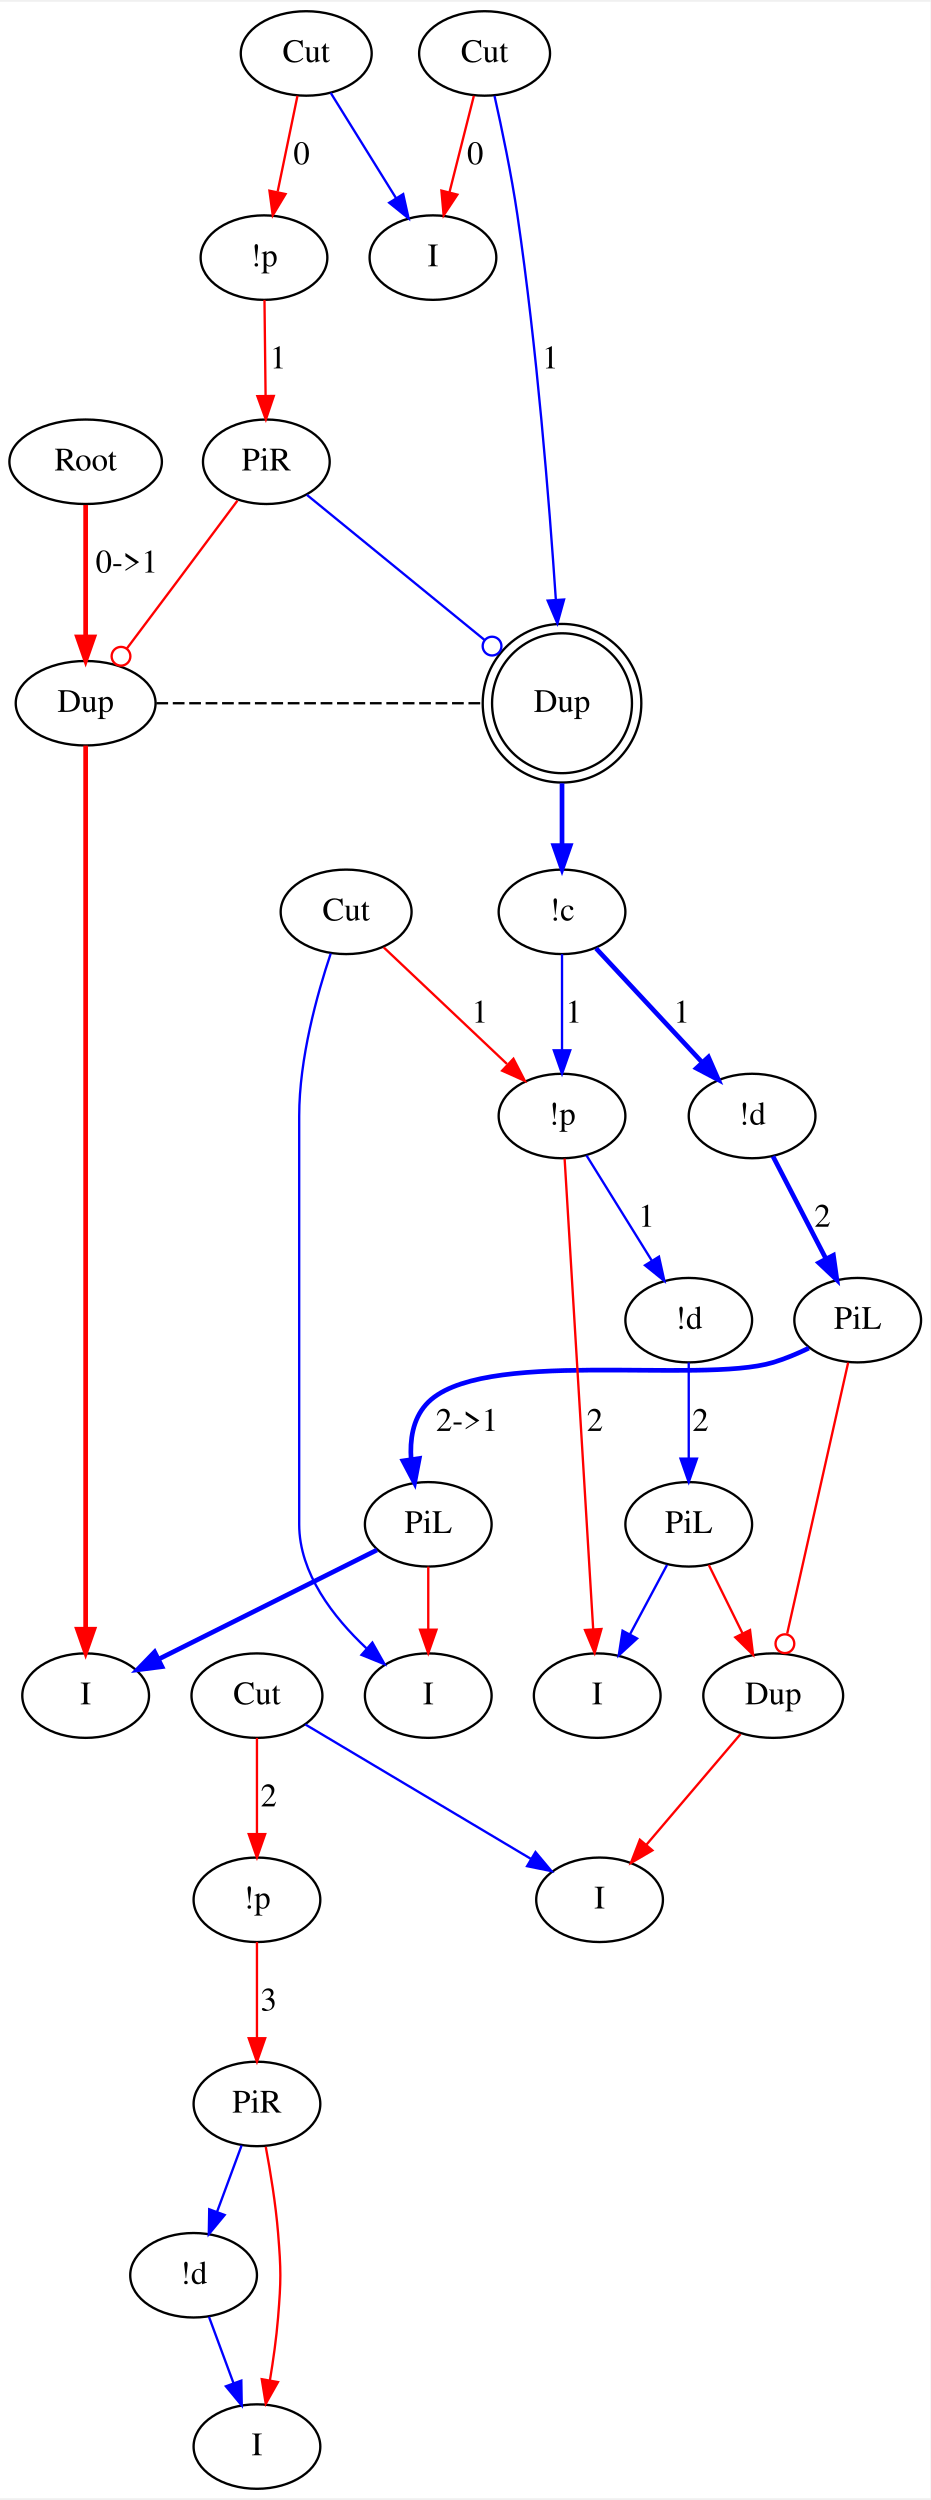
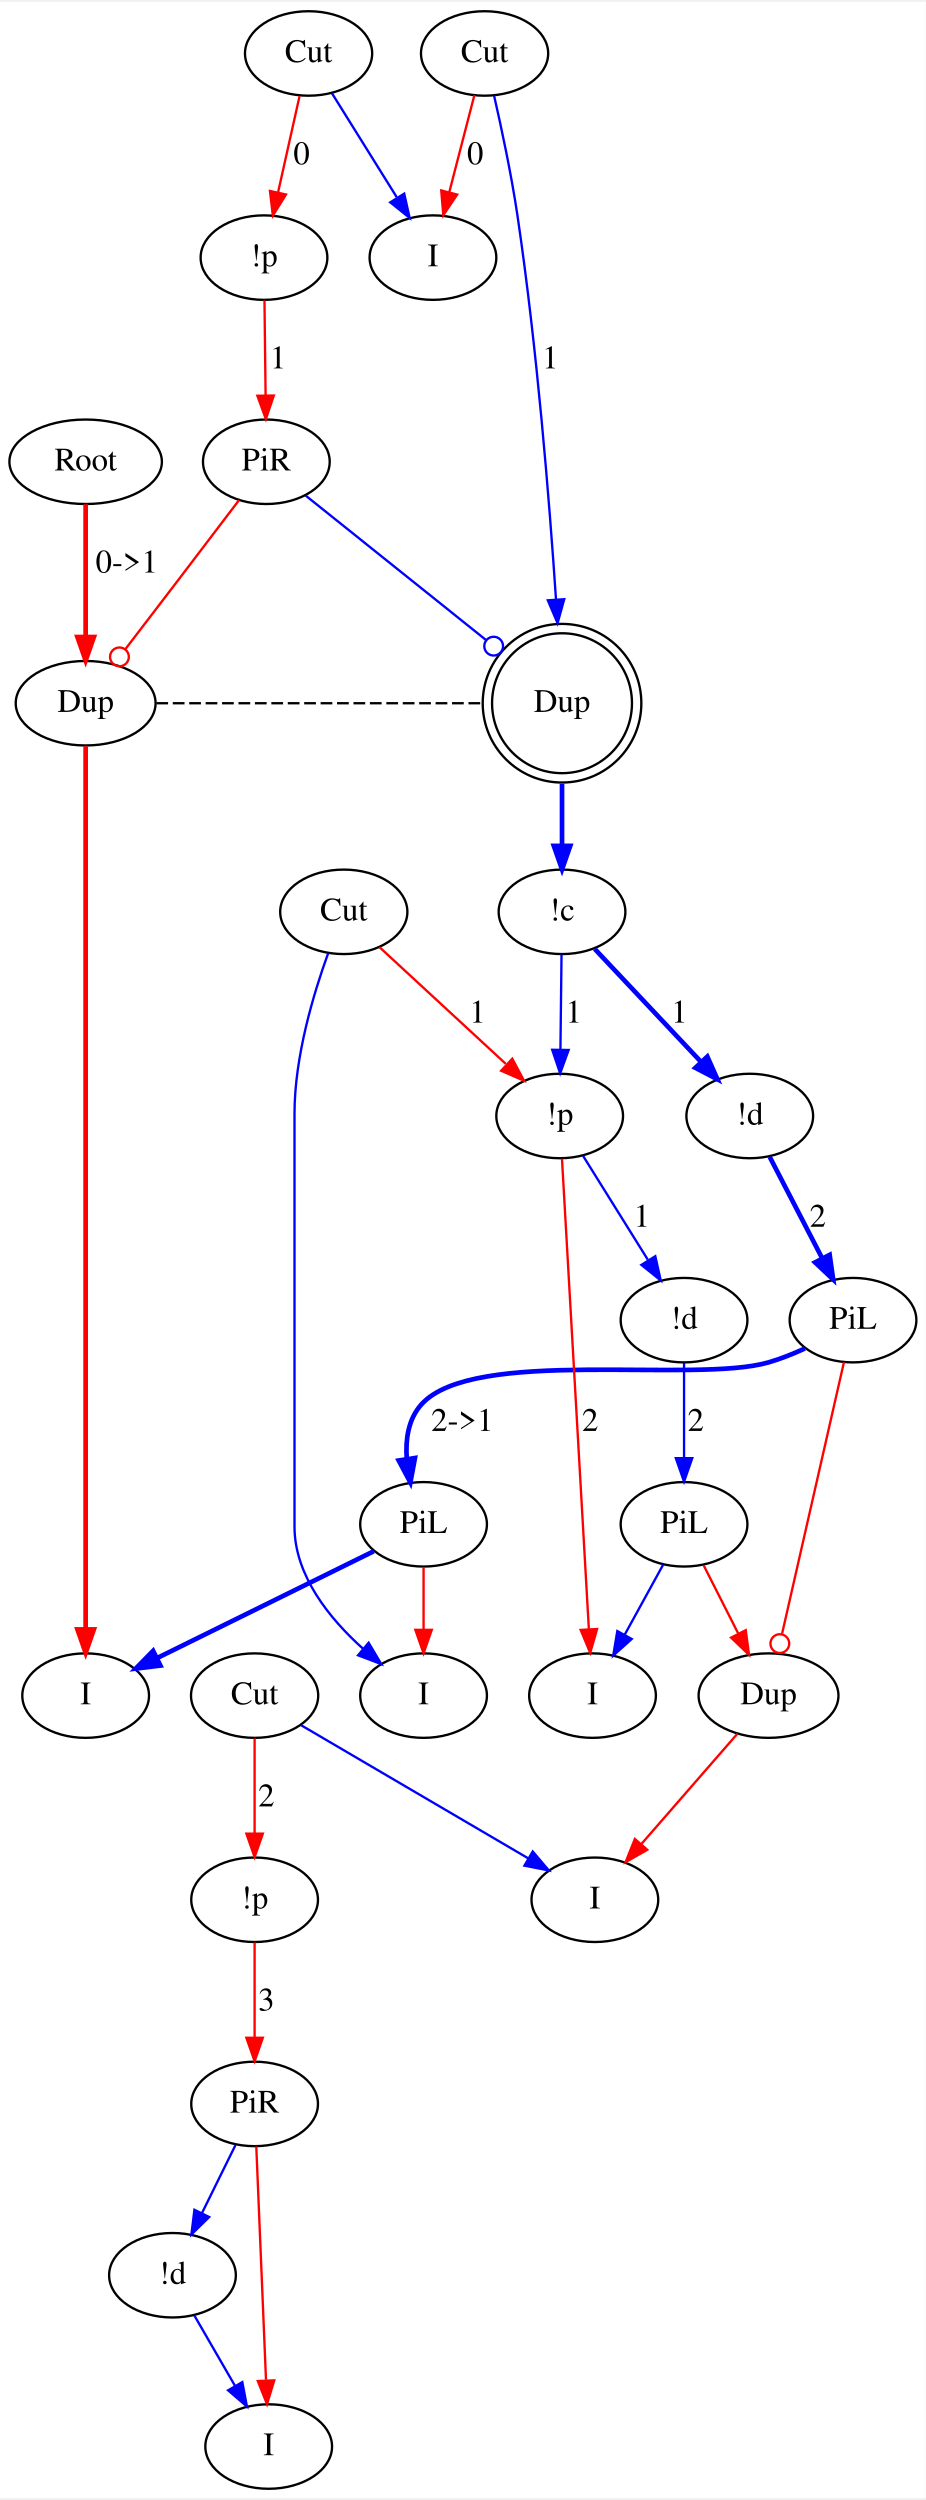
- <svg xmlns="http://www.w3.org/2000/svg" width="396pt" height="1064pt" viewBox="0.00 0.00 396.50 1063.79">
-   <g id="graph0" class="graph" transform="scale(1 1) rotate(0) translate(4 1059.795)">
-     <polygon fill="#ffffff" stroke="transparent" points="-4,4 -4,-1059.795 392.497,-1059.795 392.497,4 -4,4" />
+ <svg xmlns="http://www.w3.org/2000/svg" width="394pt" height="1064pt" viewBox="0.00 0.00 394.50 1063.79">
+   <g id="graph0" class="graph" transform="scale(1 1) rotate(0) translate(4 1059.79)">
+     <polygon fill="white" stroke="transparent" points="-4,4 -4,-1059.79 390.5,-1059.79 390.5,4 -4,4" />
    <g id="node1" class="node">
-       <ellipse fill="none" stroke="#000000" cx="32.497" cy="-863.795" rx="32.494" ry="18" />
-       <text text-anchor="middle" x="32.497" y="-860.095" font-family="Times,serif" font-size="14.00" fill="#000000">Root</text>
+       <ellipse fill="none" stroke="black" cx="32.5" cy="-863.79" rx="32.49" ry="18" />
+       <text text-anchor="middle" x="32.5" y="-860.09" font-family="Times,serif" font-size="14.00">Root</text>
    </g>
    <g id="node2" class="node">
-       <ellipse fill="none" stroke="#000000" cx="32.497" cy="-760.897" rx="29.795" ry="18" />
-       <text text-anchor="middle" x="32.497" y="-757.197" font-family="Times,serif" font-size="14.00" fill="#000000">Dup</text>
+       <ellipse fill="none" stroke="black" cx="32.5" cy="-760.9" rx="29.8" ry="18" />
+       <text text-anchor="middle" x="32.5" y="-757.2" font-family="Times,serif" font-size="14.00">Dup</text>
    </g>
    <g id="edge1" class="edge">
-       <path fill="none" stroke="#ff0000" stroke-width="2" d="M32.497,-845.399C32.497,-829.815 32.497,-807.216 32.497,-789.309" />
-       <polygon fill="#ff0000" stroke="#ff0000" stroke-width="2" points="35.997,-789.134 32.497,-779.134 28.997,-789.134 35.997,-789.134" />
-       <text text-anchor="middle" x="49.997" y="-816.595" font-family="Times,serif" font-size="14.00" fill="#000000">0-&gt;1</text>
+       <path fill="none" stroke="red" stroke-width="2" d="M32.5,-845.68C32.5,-830.24 32.5,-807.27 32.5,-789.28" />
+       <polygon fill="red" stroke="red" stroke-width="2" points="36,-789.1 32.5,-779.1 29,-789.1 36,-789.1" />
+       <text text-anchor="middle" x="50" y="-816.59" font-family="Times,serif" font-size="14.00">0-&gt;1</text>
    </g>
    <g id="node6" class="node">
-       <ellipse fill="none" stroke="#000000" cx="235.497" cy="-760.897" rx="29.807" ry="29.807" />
-       <ellipse fill="none" stroke="#000000" cx="235.497" cy="-760.897" rx="33.795" ry="33.795" />
-       <text text-anchor="middle" x="235.497" y="-757.197" font-family="Times,serif" font-size="14.00" fill="#000000">Dup</text>
+       <ellipse fill="none" stroke="black" cx="235.5" cy="-760.9" rx="29.81" ry="29.81" />
+       <ellipse fill="none" stroke="black" cx="235.5" cy="-760.9" rx="33.8" ry="33.8" />
+       <text text-anchor="middle" x="235.5" y="-757.2" font-family="Times,serif" font-size="14.00">Dup</text>
    </g>
    <g id="edge4" class="edge">
-       <path fill="none" stroke="#000000" stroke-dasharray="5,2" d="M62.63,-760.897C108.885,-760.897 155.141,-760.897 201.396,-760.897" />
+       <path fill="none" stroke="black" stroke-dasharray="5,2" d="M62.63,-760.9C108.89,-760.9 155.14,-760.9 201.4,-760.9" />
    </g>
    <g id="node7" class="node">
-       <ellipse fill="none" stroke="#000000" cx="32.497" cy="-338" rx="27" ry="18" />
-       <text text-anchor="middle" x="32.497" y="-334.3" font-family="Times,serif" font-size="14.00" fill="#000000">I</text>
+       <ellipse fill="none" stroke="black" cx="32.5" cy="-338" rx="27" ry="18" />
+       <text text-anchor="middle" x="32.5" y="-334.3" font-family="Times,serif" font-size="14.00">I</text>
    </g>
    <g id="edge5" class="edge">
-       <path fill="none" stroke="#ff0000" stroke-width="2" d="M32.497,-742.85C32.497,-724.889 32.497,-696.539 32.497,-672 32.497,-672 32.497,-672 32.497,-411 32.497,-396.3 32.497,-379.934 32.497,-366.43" />
-       <polygon fill="#ff0000" stroke="#ff0000" stroke-width="2" points="35.997,-366.3 32.497,-356.3 28.997,-366.3 35.997,-366.3" />
+       <path fill="none" stroke="red" stroke-width="2" d="M32.5,-742.59C32.5,-725.05 32.5,-697.14 32.5,-673 32.5,-673 32.5,-673 32.5,-410 32.5,-395.65 32.5,-379.67 32.5,-366.51" />
+       <polygon fill="red" stroke="red" stroke-width="2" points="36,-366.22 32.5,-356.22 29,-366.22 36,-366.22" />
    </g>
    <g id="node3" class="node">
-       <ellipse fill="none" stroke="#000000" cx="126.497" cy="-1037.795" rx="27.895" ry="18" />
-       <text text-anchor="middle" x="126.497" y="-1034.095" font-family="Times,serif" font-size="14.00" fill="#000000">Cut</text>
+       <ellipse fill="none" stroke="black" cx="127.5" cy="-1037.79" rx="27.1" ry="18" />
+       <text text-anchor="middle" x="127.5" y="-1034.09" font-family="Times,serif" font-size="14.00">Cut</text>
    </g>
    <g id="node4" class="node">
-       <ellipse fill="none" stroke="#000000" cx="108.497" cy="-950.795" rx="27" ry="18" />
-       <text text-anchor="middle" x="108.497" y="-947.095" font-family="Times,serif" font-size="14.00" fill="#000000">!p</text>
+       <ellipse fill="none" stroke="black" cx="108.5" cy="-950.79" rx="27" ry="18" />
+       <text text-anchor="middle" x="108.5" y="-947.09" font-family="Times,serif" font-size="14.00">!p</text>
    </g>
    <g id="edge2" class="edge">
-       <path fill="none" stroke="#ff0000" d="M122.767,-1019.768C120.33,-1007.986 117.096,-992.355 114.323,-978.953" />
-       <polygon fill="#ff0000" stroke="#ff0000" points="117.675,-977.881 112.222,-968.798 110.821,-979.3 117.675,-977.881" />
-       <text text-anchor="middle" x="124.497" y="-990.595" font-family="Times,serif" font-size="14.00" fill="#000000">0</text>
+       <path fill="none" stroke="red" d="M123.65,-1019.59C121.03,-1007.88 117.51,-992.14 114.53,-978.77" />
+       <polygon fill="red" stroke="red" points="117.87,-977.68 112.27,-968.68 111.04,-979.2 117.87,-977.68" />
+       <text text-anchor="middle" x="124.5" y="-990.59" font-family="Times,serif" font-size="14.00">0</text>
    </g>
    <g id="node5" class="node">
-       <ellipse fill="none" stroke="#000000" cx="180.497" cy="-950.795" rx="27" ry="18" />
-       <text text-anchor="middle" x="180.497" y="-947.095" font-family="Times,serif" font-size="14.00" fill="#000000">I</text>
+       <ellipse fill="none" stroke="black" cx="180.5" cy="-950.79" rx="27" ry="18" />
+       <text text-anchor="middle" x="180.5" y="-947.09" font-family="Times,serif" font-size="14.00">I</text>
    </g>
    <g id="edge3" class="edge">
-       <path fill="none" stroke="#0000ff" d="M136.909,-1021.02C144.827,-1008.262 155.854,-990.497 164.836,-976.027" />
-       <polygon fill="#0000ff" stroke="#0000ff" points="167.817,-977.86 170.117,-967.518 161.87,-974.168 167.817,-977.86" />
+       <path fill="none" stroke="blue" d="M137.47,-1020.81C145.24,-1008.34 156.17,-990.81 165.07,-976.53" />
+       <polygon fill="blue" stroke="blue" points="168.25,-978.05 170.57,-967.71 162.31,-974.34 168.25,-978.05" />
    </g>
    <g id="node10" class="node">
-       <ellipse fill="none" stroke="#000000" cx="109.497" cy="-863.795" rx="27" ry="18" />
-       <text text-anchor="middle" x="109.497" y="-860.095" font-family="Times,serif" font-size="14.00" fill="#000000">PiR</text>
+       <ellipse fill="none" stroke="black" cx="109.5" cy="-863.79" rx="27" ry="18" />
+       <text text-anchor="middle" x="109.5" y="-860.09" font-family="Times,serif" font-size="14.00">PiR</text>
    </g>
    <g id="edge11" class="edge">
-       <path fill="none" stroke="#ff0000" d="M108.704,-932.768C108.84,-920.986 109.019,-905.355 109.174,-891.953" />
-       <polygon fill="#ff0000" stroke="#ff0000" points="112.675,-891.838 109.29,-881.798 105.675,-891.757 112.675,-891.838" />
-       <text text-anchor="middle" x="114.497" y="-903.595" font-family="Times,serif" font-size="14.00" fill="#000000">1</text>
+       <path fill="none" stroke="red" d="M108.7,-932.59C108.84,-920.96 109.02,-905.34 109.18,-892.03" />
+       <polygon fill="red" stroke="red" points="112.68,-892.01 109.3,-881.97 105.68,-891.93 112.68,-892.01" />
+       <text text-anchor="middle" x="114.5" y="-903.59" font-family="Times,serif" font-size="14.00">1</text>
    </g>
    <g id="node9" class="node">
-       <ellipse fill="none" stroke="#000000" cx="235.497" cy="-672" rx="27" ry="18" />
-       <text text-anchor="middle" x="235.497" y="-668.3" font-family="Times,serif" font-size="14.00" fill="#000000">!c</text>
+       <ellipse fill="none" stroke="black" cx="235.5" cy="-672" rx="27" ry="18" />
+       <text text-anchor="middle" x="235.5" y="-668.3" font-family="Times,serif" font-size="14.00">!c</text>
    </g>
    <g id="edge8" class="edge">
-       <path fill="none" stroke="#0000ff" stroke-width="2" d="M235.497,-726.782C235.497,-718.037 235.497,-708.727 235.497,-700.311" />
-       <polygon fill="#0000ff" stroke="#0000ff" stroke-width="2" points="238.997,-700.238 235.497,-690.238 231.997,-700.238 238.997,-700.238" />
+       <path fill="none" stroke="blue" stroke-width="2" d="M235.5,-726.55C235.5,-717.9 235.5,-708.68 235.5,-700.37" />
+       <polygon fill="blue" stroke="blue" stroke-width="2" points="239,-700.1 235.5,-690.1 232,-700.1 239,-700.1" />
    </g>
    <g id="node8" class="node">
-       <ellipse fill="none" stroke="#000000" cx="202.497" cy="-1037.795" rx="27.895" ry="18" />
-       <text text-anchor="middle" x="202.497" y="-1034.095" font-family="Times,serif" font-size="14.00" fill="#000000">Cut</text>
+       <ellipse fill="none" stroke="black" cx="202.5" cy="-1037.79" rx="27.1" ry="18" />
+       <text text-anchor="middle" x="202.5" y="-1034.09" font-family="Times,serif" font-size="14.00">Cut</text>
    </g>
    <g id="edge6" class="edge">
-       <path fill="none" stroke="#ff0000" d="M197.939,-1019.768C194.93,-1007.87 190.928,-992.045 187.517,-978.555" />
-       <polygon fill="#ff0000" stroke="#ff0000" points="190.894,-977.635 185.05,-968.798 184.108,-979.351 190.894,-977.635" />
-       <text text-anchor="middle" x="198.497" y="-990.595" font-family="Times,serif" font-size="14.00" fill="#000000">0</text>
+       <path fill="none" stroke="red" d="M198.15,-1020C195.1,-1008.2 190.95,-992.17 187.44,-978.62" />
+       <polygon fill="red" stroke="red" points="190.8,-977.65 184.91,-968.84 184.03,-979.4 190.8,-977.65" />
+       <text text-anchor="middle" x="198.5" y="-990.59" font-family="Times,serif" font-size="14.00">0</text>
    </g>
    <g id="edge7" class="edge">
-       <path fill="none" stroke="#0000ff" d="M206.725,-1019.73C209.832,-1005.865 213.942,-986.21 216.497,-968.795 224.742,-912.596 230.012,-847.292 232.861,-805.092" />
-       <polygon fill="#0000ff" stroke="#0000ff" points="236.368,-805.089 233.533,-794.881 229.383,-804.629 236.368,-805.089" />
-       <text text-anchor="middle" x="230.497" y="-903.595" font-family="Times,serif" font-size="14.00" fill="#000000">1</text>
+       <path fill="none" stroke="blue" d="M206.54,-1019.84C209.67,-1006.14 213.9,-986.32 216.5,-968.79 224.84,-912.55 230.12,-847.12 232.93,-805.15" />
+       <polygon fill="blue" stroke="blue" points="236.44,-805.21 233.6,-795 229.45,-804.75 236.44,-805.21" />
+       <text text-anchor="middle" x="230.5" y="-903.59" font-family="Times,serif" font-size="14.00">1</text>
    </g>
    <g id="node18" class="node">
-       <ellipse fill="none" stroke="#000000" cx="316.497" cy="-585" rx="27" ry="18" />
-       <text text-anchor="middle" x="316.497" y="-581.3" font-family="Times,serif" font-size="14.00" fill="#000000">!d</text>
+       <ellipse fill="none" stroke="black" cx="315.5" cy="-585" rx="27" ry="18" />
+       <text text-anchor="middle" x="315.5" y="-581.3" font-family="Times,serif" font-size="14.00">!d</text>
    </g>
    <g id="edge24" class="edge">
-       <path fill="none" stroke="#0000ff" stroke-width="2" d="M249.978,-656.446C262.533,-642.961 280.874,-623.262 295.118,-607.963" />
-       <polygon fill="#0000ff" stroke="#0000ff" stroke-width="2" points="297.889,-610.123 302.141,-600.419 292.765,-605.353 297.889,-610.123" />
-       <text text-anchor="middle" x="286.497" y="-624.8" font-family="Times,serif" font-size="14.00" fill="#000000">1</text>
+       <path fill="none" stroke="blue" stroke-width="2" d="M249.43,-656.19C261.94,-642.91 280.46,-623.23 294.71,-608.08" />
+       <polygon fill="blue" stroke="blue" stroke-width="2" points="297.42,-610.32 301.72,-600.64 292.32,-605.52 297.42,-610.32" />
+       <text text-anchor="middle" x="285.5" y="-624.8" font-family="Times,serif" font-size="14.00">1</text>
    </g>
    <g id="node20" class="node">
-       <ellipse fill="none" stroke="#000000" cx="235.497" cy="-585" rx="27" ry="18" />
-       <text text-anchor="middle" x="235.497" y="-581.3" font-family="Times,serif" font-size="14.00" fill="#000000">!p</text>
+       <ellipse fill="none" stroke="black" cx="234.5" cy="-585" rx="27" ry="18" />
+       <text text-anchor="middle" x="234.5" y="-581.3" font-family="Times,serif" font-size="14.00">!p</text>
    </g>
    <g id="edge23" class="edge">
-       <path fill="none" stroke="#0000ff" d="M235.497,-653.973C235.497,-642.192 235.497,-626.561 235.497,-613.158" />
-       <polygon fill="#0000ff" stroke="#0000ff" points="238.997,-613.003 235.497,-603.003 231.997,-613.003 238.997,-613.003" />
-       <text text-anchor="middle" x="240.497" y="-624.8" font-family="Times,serif" font-size="14.00" fill="#000000">1</text>
+       <path fill="none" stroke="blue" d="M235.29,-653.8C235.16,-642.16 234.97,-626.55 234.82,-613.24" />
+       <polygon fill="blue" stroke="blue" points="238.32,-613.13 234.7,-603.18 231.32,-613.22 238.32,-613.13" />
+       <text text-anchor="middle" x="240.5" y="-624.8" font-family="Times,serif" font-size="14.00">1</text>
    </g>
    <g id="edge9" class="edge">
-       <path fill="none" stroke="#ff0000" d="M97.192,-847.245C89.762,-837.26 80.097,-824.288 71.497,-812.795 64.502,-803.447 56.782,-793.166 50.069,-784.238" />
-       <ellipse fill="none" stroke="#ff0000" cx="47.565" cy="-780.909" rx="4" ry="4" />
+       <path fill="none" stroke="red" d="M97.87,-847.46C90.36,-837.56 80.36,-824.41 71.5,-812.79 64.29,-803.34 56.3,-792.92 49.45,-783.98" />
+       <ellipse fill="none" stroke="red" cx="46.9" cy="-780.65" rx="4" ry="4" />
    </g>
    <g id="edge10" class="edge">
-       <path fill="none" stroke="#0000ff" d="M126.753,-849.703C146.18,-833.838 178.198,-807.69 202.474,-787.866" />
-       <ellipse fill="none" stroke="#0000ff" cx="205.684" cy="-785.244" rx="4" ry="4" />
+       <path fill="none" stroke="blue" d="M126.23,-849.4C145.77,-833.75 178.55,-807.5 203.12,-787.83" />
+       <ellipse fill="none" stroke="blue" cx="206.37" cy="-785.22" rx="4" ry="4" />
    </g>
    <g id="node11" class="node">
-       <ellipse fill="none" stroke="#000000" cx="250.497" cy="-338" rx="27" ry="18" />
-       <text text-anchor="middle" x="250.497" y="-334.3" font-family="Times,serif" font-size="14.00" fill="#000000">I</text>
+       <ellipse fill="none" stroke="black" cx="248.5" cy="-338" rx="27" ry="18" />
+       <text text-anchor="middle" x="248.5" y="-334.3" font-family="Times,serif" font-size="14.00">I</text>
    </g>
    <g id="node12" class="node">
-       <ellipse fill="none" stroke="#000000" cx="325.497" cy="-338" rx="29.795" ry="18" />
-       <text text-anchor="middle" x="325.497" y="-334.3" font-family="Times,serif" font-size="14.00" fill="#000000">Dup</text>
+       <ellipse fill="none" stroke="black" cx="323.5" cy="-338" rx="29.8" ry="18" />
+       <text text-anchor="middle" x="323.5" y="-334.3" font-family="Times,serif" font-size="14.00">Dup</text>
    </g>
    <g id="node13" class="node">
-       <ellipse fill="none" stroke="#000000" cx="251.497" cy="-251" rx="27" ry="18" />
-       <text text-anchor="middle" x="251.497" y="-247.3" font-family="Times,serif" font-size="14.00" fill="#000000">I</text>
+       <ellipse fill="none" stroke="black" cx="249.5" cy="-251" rx="27" ry="18" />
+       <text text-anchor="middle" x="249.5" y="-247.3" font-family="Times,serif" font-size="14.00">I</text>
    </g>
    <g id="edge12" class="edge">
-       <path fill="none" stroke="#ff0000" d="M311.578,-321.636C300.274,-308.346 284.184,-289.43 271.5,-274.517" />
-       <polygon fill="#ff0000" stroke="#ff0000" points="274,-272.054 264.855,-266.705 268.668,-276.59 274,-272.054" />
+       <path fill="none" stroke="red" d="M310.27,-321.8C298.9,-308.75 282.35,-289.74 269.39,-274.85" />
+       <polygon fill="red" stroke="red" points="271.82,-272.31 262.61,-267.06 266.54,-276.91 271.82,-272.31" />
    </g>
    <g id="node14" class="node">
-       <ellipse fill="none" stroke="#000000" cx="289.497" cy="-411" rx="27" ry="18" />
-       <text text-anchor="middle" x="289.497" y="-407.3" font-family="Times,serif" font-size="14.00" fill="#000000">PiL</text>
+       <ellipse fill="none" stroke="black" cx="287.5" cy="-411" rx="27" ry="18" />
+       <text text-anchor="middle" x="287.5" y="-407.3" font-family="Times,serif" font-size="14.00">PiL</text>
    </g>
    <g id="edge14" class="edge">
-       <path fill="none" stroke="#0000ff" d="M280.255,-393.7C275.543,-384.882 269.715,-373.973 264.469,-364.153" />
-       <polygon fill="#0000ff" stroke="#0000ff" points="267.473,-362.347 259.673,-355.176 261.298,-365.645 267.473,-362.347" />
+       <path fill="none" stroke="blue" d="M278.65,-393.89C273.81,-385.08 267.71,-373.98 262.27,-364.07" />
+       <polygon fill="blue" stroke="blue" points="265.19,-362.13 257.31,-355.05 259.06,-365.5 265.19,-362.13" />
    </g>
    <g id="edge13" class="edge">
-       <path fill="none" stroke="#ff0000" d="M298.029,-393.7C302.301,-385.036 307.569,-374.353 312.345,-364.669" />
-       <polygon fill="#ff0000" stroke="#ff0000" points="315.618,-365.945 316.902,-355.429 309.34,-362.849 315.618,-365.945" />
+       <path fill="none" stroke="red" d="M295.85,-393.53C300.21,-384.93 305.64,-374.21 310.54,-364.56" />
+       <polygon fill="red" stroke="red" points="313.79,-365.88 315.19,-355.38 307.55,-362.71 313.79,-365.88" />
    </g>
    <g id="node15" class="node">
-       <ellipse fill="none" stroke="#000000" cx="361.497" cy="-498" rx="27" ry="18" />
-       <text text-anchor="middle" x="361.497" y="-494.3" font-family="Times,serif" font-size="14.00" fill="#000000">PiL</text>
+       <ellipse fill="none" stroke="black" cx="359.5" cy="-498" rx="27" ry="18" />
+       <text text-anchor="middle" x="359.5" y="-494.3" font-family="Times,serif" font-size="14.00">PiL</text>
    </g>
    <g id="edge15" class="edge">
-       <path fill="none" stroke="#ff0000" d="M357.437,-479.957C351.091,-451.748 338.786,-397.059 331.44,-364.412" />
-       <ellipse fill="none" stroke="#ff0000" cx="330.475" cy="-360.125" rx="4" ry="4" />
+       <path fill="none" stroke="red" d="M355.64,-480.09C349.32,-452.32 336.69,-396.9 329.28,-364.4" />
+       <ellipse fill="none" stroke="red" cx="328.32" cy="-360.17" rx="4" ry="4" />
    </g>
    <g id="node16" class="node">
-       <ellipse fill="none" stroke="#000000" cx="178.497" cy="-411" rx="27" ry="18" />
-       <text text-anchor="middle" x="178.497" y="-407.3" font-family="Times,serif" font-size="14.00" fill="#000000">PiL</text>
+       <ellipse fill="none" stroke="black" cx="176.5" cy="-411" rx="27" ry="18" />
+       <text text-anchor="middle" x="176.5" y="-407.3" font-family="Times,serif" font-size="14.00">PiL</text>
    </g>
    <g id="edge16" class="edge">
-       <path fill="none" stroke="#0000ff" stroke-width="2" d="M340.674,-486.087C335.821,-483.739 330.582,-481.531 325.497,-480 293.772,-470.452 199.465,-486.801 177.497,-462 171.903,-455.685 170.611,-447.007 171.194,-438.6" />
-       <polygon fill="#0000ff" stroke="#0000ff" stroke-width="2" points="174.664,-439.062 172.671,-428.656 167.74,-438.033 174.664,-439.062" />
-       <text text-anchor="middle" x="194.997" y="-450.8" font-family="Times,serif" font-size="14.00" fill="#000000">2-&gt;1</text>
+       <path fill="none" stroke="blue" stroke-width="2" d="M339,-485.94C334.04,-483.66 328.68,-481.5 323.5,-480 291.67,-470.81 197.46,-486.8 175.5,-462 169.99,-455.78 168.74,-447.24 169.33,-438.97" />
+       <polygon fill="blue" stroke="blue" stroke-width="2" points="172.83,-439.25 170.88,-428.83 165.91,-438.19 172.83,-439.25" />
+       <text text-anchor="middle" x="193" y="-450.8" font-family="Times,serif" font-size="14.00">2-&gt;1</text>
    </g>
    <g id="edge26" class="edge">
-       <path fill="none" stroke="#0000ff" stroke-width="2" d="M156.639,-400.071C131.911,-387.707 91.448,-367.475 63.472,-353.488" />
-       <polygon fill="#0000ff" stroke="#0000ff" stroke-width="2" points="65.014,-350.345 54.504,-349.003 61.883,-356.606 65.014,-350.345" />
+       <path fill="none" stroke="blue" stroke-width="2" d="M155.25,-399.52C130.9,-387.52 90.78,-367.74 63.07,-354.07" />
+       <polygon fill="blue" stroke="blue" stroke-width="2" points="64.35,-350.8 53.83,-349.52 61.25,-357.08 64.35,-350.8" />
    </g>
    <g id="node21" class="node">
-       <ellipse fill="none" stroke="#000000" cx="178.497" cy="-338" rx="27" ry="18" />
-       <text text-anchor="middle" x="178.497" y="-334.3" font-family="Times,serif" font-size="14.00" fill="#000000">I</text>
+       <ellipse fill="none" stroke="black" cx="176.5" cy="-338" rx="27" ry="18" />
+       <text text-anchor="middle" x="176.5" y="-334.3" font-family="Times,serif" font-size="14.00">I</text>
    </g>
    <g id="edge25" class="edge">
-       <path fill="none" stroke="#ff0000" d="M178.497,-392.955C178.497,-384.883 178.497,-375.176 178.497,-366.182" />
-       <polygon fill="#ff0000" stroke="#ff0000" points="181.997,-366.09 178.497,-356.09 174.997,-366.09 181.997,-366.09" />
+       <path fill="none" stroke="red" d="M176.5,-392.81C176.5,-384.79 176.5,-375.05 176.5,-366.07" />
+       <polygon fill="red" stroke="red" points="180,-366.03 176.5,-356.03 173,-366.03 180,-366.03" />
    </g>
    <g id="node17" class="node">
-       <ellipse fill="none" stroke="#000000" cx="289.497" cy="-498" rx="27" ry="18" />
-       <text text-anchor="middle" x="289.497" y="-494.3" font-family="Times,serif" font-size="14.00" fill="#000000">!d</text>
+       <ellipse fill="none" stroke="black" cx="287.5" cy="-498" rx="27" ry="18" />
+       <text text-anchor="middle" x="287.5" y="-494.3" font-family="Times,serif" font-size="14.00">!d</text>
    </g>
    <g id="edge17" class="edge">
-       <path fill="none" stroke="#0000ff" d="M289.497,-479.974C289.497,-468.192 289.497,-452.561 289.497,-439.158" />
-       <polygon fill="#0000ff" stroke="#0000ff" points="292.997,-439.003 289.497,-429.003 285.997,-439.003 292.997,-439.003" />
-       <text text-anchor="middle" x="294.497" y="-450.8" font-family="Times,serif" font-size="14.00" fill="#000000">2</text>
+       <path fill="none" stroke="blue" d="M287.5,-479.8C287.5,-468.16 287.5,-452.55 287.5,-439.24" />
+       <polygon fill="blue" stroke="blue" points="291,-439.18 287.5,-429.18 284,-439.18 291,-439.18" />
+       <text text-anchor="middle" x="292.5" y="-450.8" font-family="Times,serif" font-size="14.00">2</text>
    </g>
    <g id="edge18" class="edge">
-       <path fill="none" stroke="#0000ff" stroke-width="2" d="M325.388,-567.812C331.798,-555.419 340.568,-538.463 347.86,-524.365" />
-       <polygon fill="#0000ff" stroke="#0000ff" stroke-width="2" points="351.139,-525.643 352.625,-515.153 344.922,-522.427 351.139,-525.643" />
-       <text text-anchor="middle" x="346.497" y="-537.8" font-family="Times,serif" font-size="14.00" fill="#000000">2</text>
+       <path fill="none" stroke="blue" stroke-width="2" d="M323.98,-567.61C330.31,-555.38 339.08,-538.44 346.32,-524.46" />
+       <polygon fill="blue" stroke="blue" stroke-width="2" points="349.55,-525.83 351.04,-515.34 343.33,-522.61 349.55,-525.83" />
+       <text text-anchor="middle" x="344.5" y="-537.8" font-family="Times,serif" font-size="14.00">2</text>
    </g>
    <g id="node19" class="node">
-       <ellipse fill="none" stroke="#000000" cx="143.497" cy="-672" rx="27.895" ry="18" />
-       <text text-anchor="middle" x="143.497" y="-668.3" font-family="Times,serif" font-size="14.00" fill="#000000">Cut</text>
+       <ellipse fill="none" stroke="black" cx="142.5" cy="-672" rx="27.1" ry="18" />
+       <text text-anchor="middle" x="142.5" y="-668.3" font-family="Times,serif" font-size="14.00">Cut</text>
    </g>
    <g id="edge19" class="edge">
-       <path fill="none" stroke="#ff0000" d="M159.522,-656.846C174.034,-643.123 195.594,-622.734 212.044,-607.178" />
-       <polygon fill="#ff0000" stroke="#ff0000" points="214.795,-609.394 219.656,-599.981 209.985,-604.308 214.795,-609.394" />
-       <text text-anchor="middle" x="200.497" y="-624.8" font-family="Times,serif" font-size="14.00" fill="#000000">1</text>
+       <path fill="none" stroke="red" d="M157.69,-656.96C172.34,-643.43 194.7,-622.77 211.53,-607.22" />
+       <polygon fill="red" stroke="red" points="214.31,-609.41 219.28,-600.06 209.56,-604.27 214.31,-609.41" />
+       <text text-anchor="middle" x="199.5" y="-624.8" font-family="Times,serif" font-size="14.00">1</text>
    </g>
    <g id="edge20" class="edge">
-       <path fill="none" stroke="#0000ff" d="M136.948,-654.278C131.115,-636.888 123.497,-609.487 123.497,-585 123.497,-585 123.497,-585 123.497,-411 123.497,-390.114 138.037,-371.407 152.165,-358.16" />
-       <polygon fill="#0000ff" stroke="#0000ff" points="154.675,-360.613 159.877,-351.383 150.055,-355.355 154.675,-360.613" />
+       <path fill="none" stroke="blue" d="M135.85,-654.37C129.7,-637.44 121.5,-610.32 121.5,-586 121.5,-586 121.5,-586 121.5,-410 121.5,-389.21 136.41,-370.82 150.71,-357.97" />
+       <polygon fill="blue" stroke="blue" points="153.09,-360.54 158.49,-351.42 148.58,-355.18 153.09,-360.54" />
    </g>
    <g id="edge21" class="edge">
-       <path fill="none" stroke="#ff0000" d="M236.6,-566.837C239.19,-524.193 245.675,-417.411 248.783,-366.225" />
-       <polygon fill="#ff0000" stroke="#ff0000" points="252.28,-366.383 249.393,-356.189 245.293,-365.959 252.28,-366.383" />
-       <text text-anchor="middle" x="249.497" y="-450.8" font-family="Times,serif" font-size="14.00" fill="#000000">2</text>
+       <path fill="none" stroke="red" d="M235.48,-566.77C237.88,-524.86 244.02,-417.31 246.93,-366.44" />
+       <polygon fill="red" stroke="red" points="250.44,-366.39 247.51,-356.21 243.45,-365.99 250.44,-366.39" />
+       <text text-anchor="middle" x="247.5" y="-450.8" font-family="Times,serif" font-size="14.00">2</text>
    </g>
    <g id="edge22" class="edge">
-       <path fill="none" stroke="#0000ff" d="M245.909,-568.226C253.827,-555.468 264.854,-537.702 273.836,-523.232" />
-       <polygon fill="#0000ff" stroke="#0000ff" points="276.817,-525.065 279.117,-514.723 270.87,-521.374 276.817,-525.065" />
-       <text text-anchor="middle" x="271.497" y="-537.8" font-family="Times,serif" font-size="14.00" fill="#000000">1</text>
+       <path fill="none" stroke="blue" d="M244.47,-568.01C252.24,-555.55 263.17,-538.01 272.07,-523.74" />
+       <polygon fill="blue" stroke="blue" points="275.25,-525.25 277.57,-514.92 269.31,-521.55 275.25,-525.25" />
+       <text text-anchor="middle" x="269.5" y="-537.8" font-family="Times,serif" font-size="14.00">1</text>
    </g>
    <g id="node22" class="node">
-       <ellipse fill="none" stroke="#000000" cx="105.497" cy="-338" rx="27.895" ry="18" />
-       <text text-anchor="middle" x="105.497" y="-334.3" font-family="Times,serif" font-size="14.00" fill="#000000">Cut</text>
+       <ellipse fill="none" stroke="black" cx="104.5" cy="-338" rx="27.1" ry="18" />
+       <text text-anchor="middle" x="104.5" y="-334.3" font-family="Times,serif" font-size="14.00">Cut</text>
    </g>
    <g id="edge28" class="edge">
-       <path fill="none" stroke="#0000ff" d="M126.106,-325.719C151.214,-310.758 193.799,-285.382 222.281,-268.409" />
-       <polygon fill="#0000ff" stroke="#0000ff" points="224.195,-271.344 230.993,-263.218 220.611,-265.33 224.195,-271.344" />
+       <path fill="none" stroke="blue" d="M124.35,-325.36C149.41,-310.67 192.67,-285.31 221.18,-268.6" />
+       <polygon fill="blue" stroke="blue" points="223.02,-271.58 229.88,-263.5 219.48,-265.54 223.02,-271.58" />
    </g>
    <g id="node23" class="node">
-       <ellipse fill="none" stroke="#000000" cx="105.497" cy="-251" rx="27" ry="18" />
-       <text text-anchor="middle" x="105.497" y="-247.3" font-family="Times,serif" font-size="14.00" fill="#000000">!p</text>
+       <ellipse fill="none" stroke="black" cx="104.5" cy="-251" rx="27" ry="18" />
+       <text text-anchor="middle" x="104.5" y="-247.3" font-family="Times,serif" font-size="14.00">!p</text>
    </g>
    <g id="edge27" class="edge">
-       <path fill="none" stroke="#ff0000" d="M105.497,-319.974C105.497,-308.192 105.497,-292.561 105.497,-279.158" />
-       <polygon fill="#ff0000" stroke="#ff0000" points="108.997,-279.003 105.497,-269.003 101.997,-279.003 108.997,-279.003" />
-       <text text-anchor="middle" x="110.497" y="-290.8" font-family="Times,serif" font-size="14.00" fill="#000000">2</text>
+       <path fill="none" stroke="red" d="M104.5,-319.8C104.5,-308.16 104.5,-292.55 104.5,-279.24" />
+       <polygon fill="red" stroke="red" points="108,-279.18 104.5,-269.18 101,-279.18 108,-279.18" />
+       <text text-anchor="middle" x="109.5" y="-290.8" font-family="Times,serif" font-size="14.00">2</text>
    </g>
    <g id="node24" class="node">
-       <ellipse fill="none" stroke="#000000" cx="105.497" cy="-164" rx="27" ry="18" />
-       <text text-anchor="middle" x="105.497" y="-160.3" font-family="Times,serif" font-size="14.00" fill="#000000">PiR</text>
+       <ellipse fill="none" stroke="black" cx="104.5" cy="-164" rx="27" ry="18" />
+       <text text-anchor="middle" x="104.5" y="-160.3" font-family="Times,serif" font-size="14.00">PiR</text>
    </g>
    <g id="edge29" class="edge">
-       <path fill="none" stroke="#ff0000" d="M105.497,-232.974C105.497,-221.192 105.497,-205.561 105.497,-192.158" />
-       <polygon fill="#ff0000" stroke="#ff0000" points="108.997,-192.003 105.497,-182.003 101.997,-192.003 108.997,-192.003" />
-       <text text-anchor="middle" x="110.497" y="-203.8" font-family="Times,serif" font-size="14.00" fill="#000000">3</text>
+       <path fill="none" stroke="red" d="M104.5,-232.8C104.5,-221.16 104.5,-205.55 104.5,-192.24" />
+       <polygon fill="red" stroke="red" points="108,-192.18 104.5,-182.18 101,-192.18 108,-192.18" />
+       <text text-anchor="middle" x="109.5" y="-203.8" font-family="Times,serif" font-size="14.00">3</text>
    </g>
    <g id="node25" class="node">
-       <ellipse fill="none" stroke="#000000" cx="78.497" cy="-91" rx="27" ry="18" />
-       <text text-anchor="middle" x="78.497" y="-87.3" font-family="Times,serif" font-size="14.00" fill="#000000">!d</text>
+       <ellipse fill="none" stroke="black" cx="69.5" cy="-91" rx="27" ry="18" />
+       <text text-anchor="middle" x="69.5" y="-87.3" font-family="Times,serif" font-size="14.00">!d</text>
    </g>
    <g id="edge30" class="edge">
-       <path fill="none" stroke="#0000ff" d="M98.961,-146.329C95.811,-137.81 91.963,-127.408 88.458,-117.931" />
-       <polygon fill="#0000ff" stroke="#0000ff" points="91.725,-116.673 84.973,-108.508 85.159,-119.102 91.725,-116.673" />
+       <path fill="none" stroke="blue" d="M96.38,-146.53C92.14,-137.93 86.85,-127.21 82.1,-117.56" />
+       <polygon fill="blue" stroke="blue" points="85.13,-115.8 77.57,-108.38 78.85,-118.89 85.13,-115.8" />
    </g>
    <g id="node26" class="node">
-       <ellipse fill="none" stroke="#000000" cx="105.497" cy="-18" rx="27" ry="18" />
-       <text text-anchor="middle" x="105.497" y="-14.3" font-family="Times,serif" font-size="14.00" fill="#000000">I</text>
+       <ellipse fill="none" stroke="black" cx="110.5" cy="-18" rx="27" ry="18" />
+       <text text-anchor="middle" x="110.5" y="-14.3" font-family="Times,serif" font-size="14.00">I</text>
    </g>
    <g id="edge31" class="edge">
-       <path fill="none" stroke="#ff0000" d="M109.245,-145.758C111.244,-135.094 113.494,-121.344 114.497,-109 115.793,-93.053 115.793,-88.947 114.497,-73 113.784,-64.224 112.44,-54.738 111.005,-46.155" />
-       <polygon fill="#ff0000" stroke="#ff0000" points="114.439,-45.476 109.245,-36.242 107.547,-46.7 114.439,-45.476" />
+       <path fill="none" stroke="red" d="M105.21,-145.92C106.23,-121.34 108.13,-75.75 109.35,-46.43" />
+       <polygon fill="red" stroke="red" points="112.87,-46.2 109.79,-36.06 105.87,-45.91 112.87,-46.2" />
    </g>
    <g id="edge32" class="edge">
-       <path fill="none" stroke="#0000ff" d="M85.033,-73.329C88.184,-64.81 92.031,-54.408 95.536,-44.931" />
-       <polygon fill="#0000ff" stroke="#0000ff" points="98.835,-46.102 99.021,-35.508 92.27,-43.673 98.835,-46.102" />
+       <path fill="none" stroke="blue" d="M78.8,-73.89C83.94,-64.99 90.43,-53.75 96.2,-43.77" />
+       <polygon fill="blue" stroke="blue" points="99.26,-45.46 101.23,-35.05 93.2,-41.96 99.26,-45.46" />
    </g>
  </g>
</svg>
